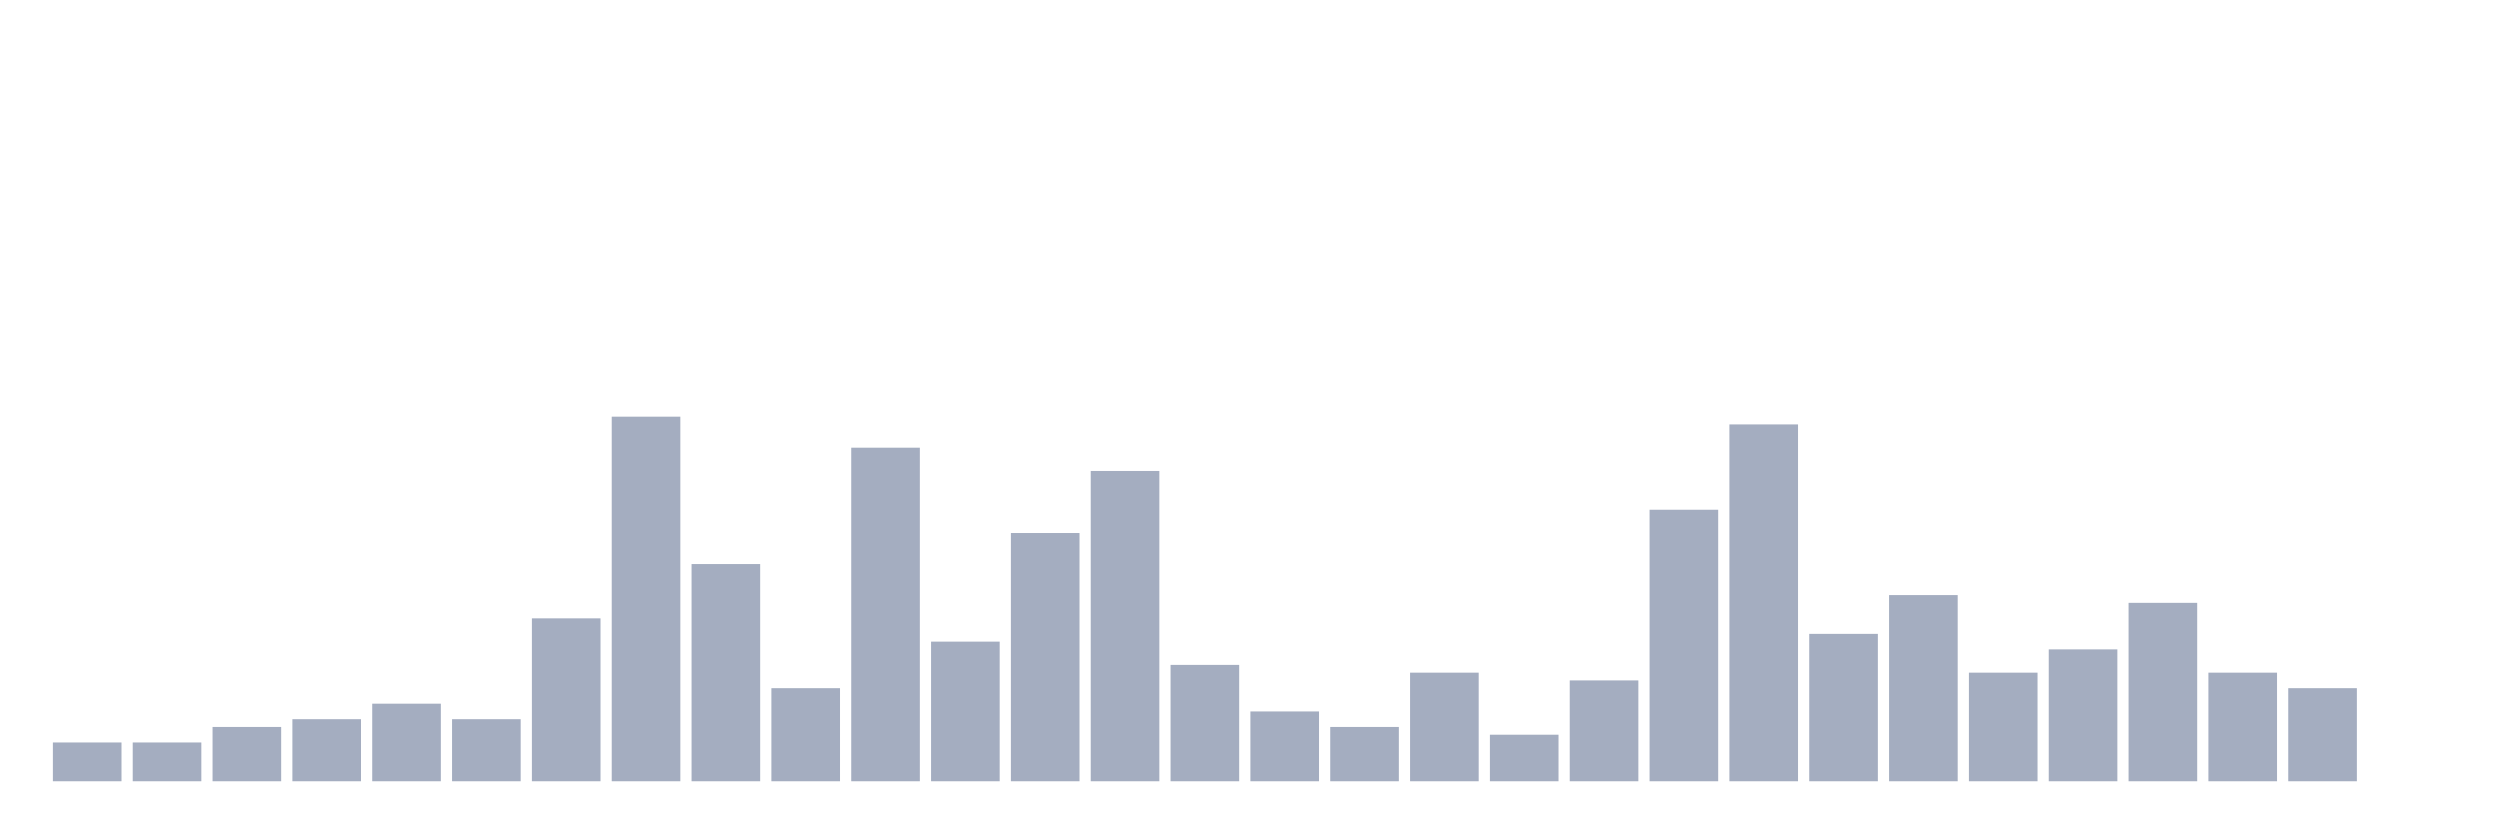
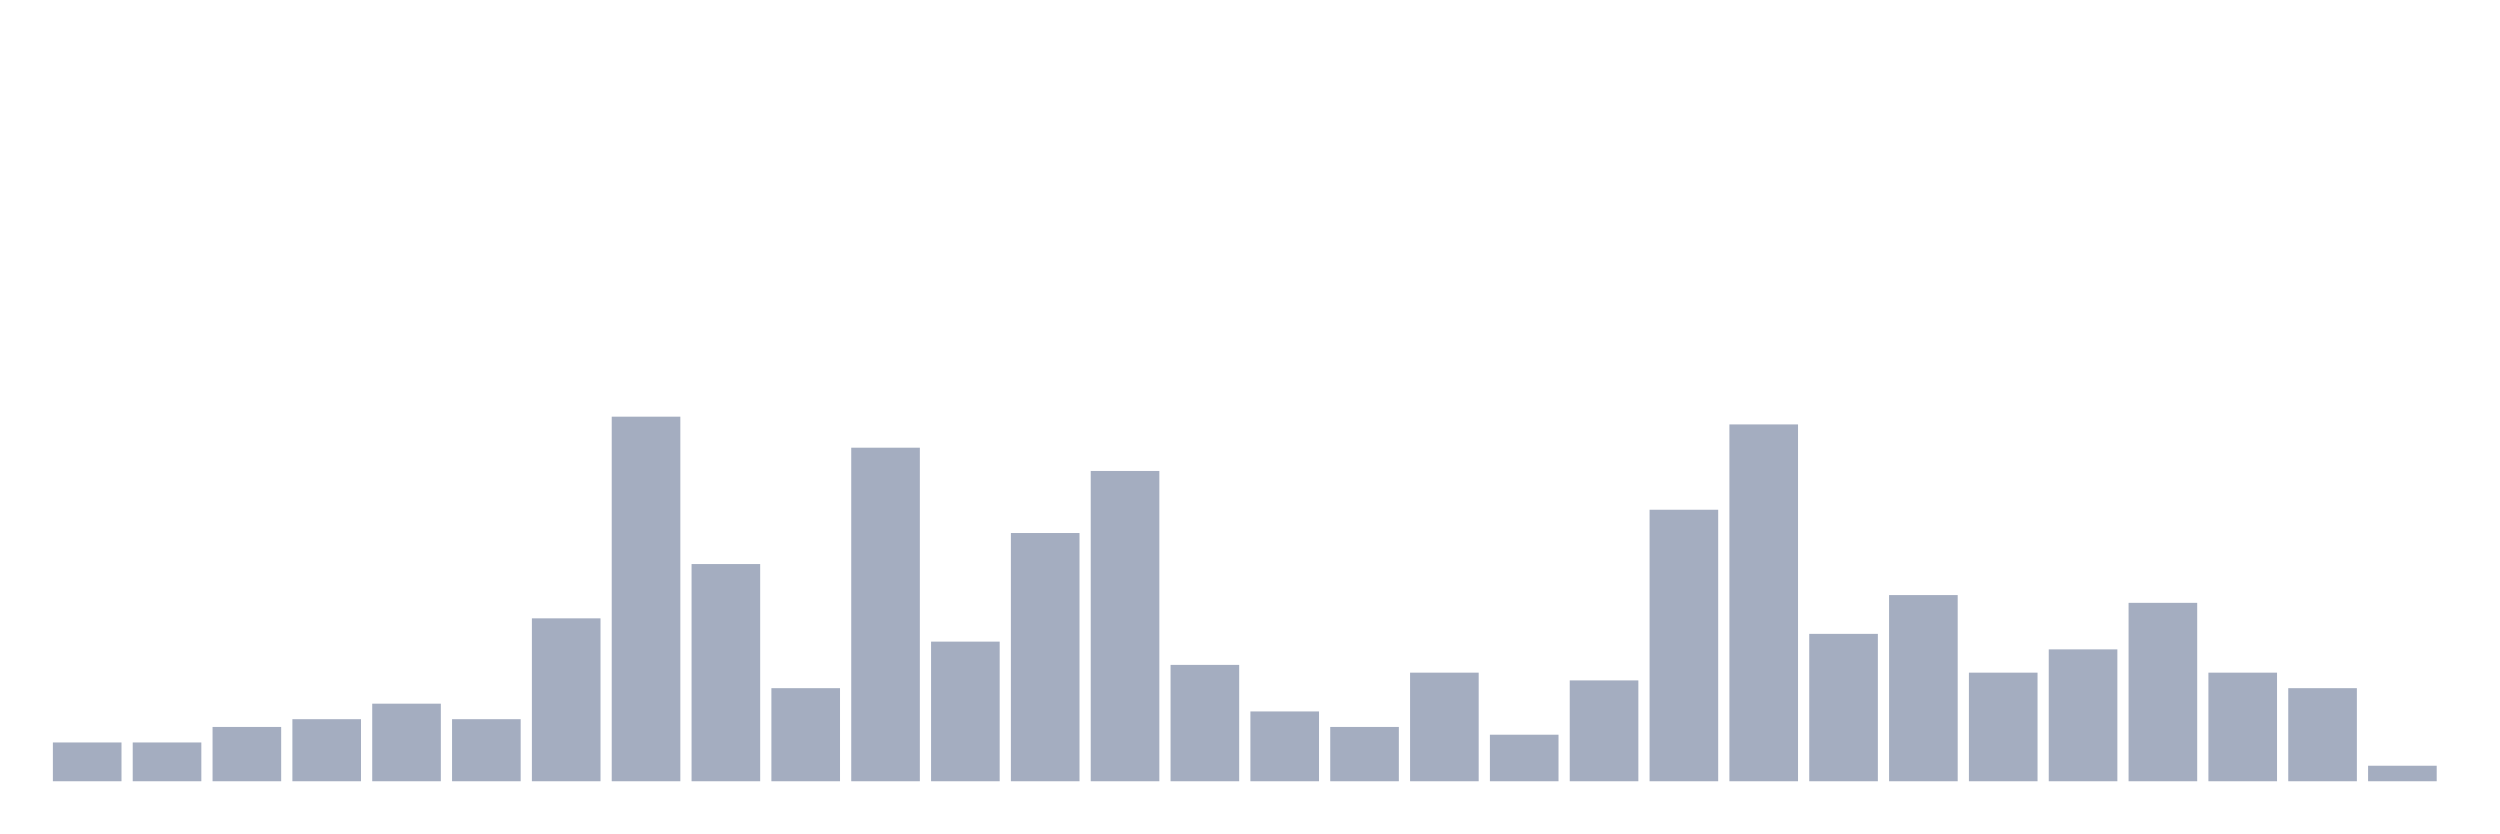
<svg xmlns="http://www.w3.org/2000/svg" viewBox="0 0 480 160">
  <g transform="translate(10,10)">
    <rect class="bar" x="0.153" width="13.175" y="132.553" height="7.447" fill="rgb(164,173,192)" />
    <rect class="bar" x="15.482" width="13.175" y="132.553" height="7.447" fill="rgb(164,173,192)" />
    <rect class="bar" x="30.81" width="13.175" y="129.574" height="10.426" fill="rgb(164,173,192)" />
    <rect class="bar" x="46.138" width="13.175" y="128.085" height="11.915" fill="rgb(164,173,192)" />
    <rect class="bar" x="61.466" width="13.175" y="125.106" height="14.894" fill="rgb(164,173,192)" />
    <rect class="bar" x="76.794" width="13.175" y="128.085" height="11.915" fill="rgb(164,173,192)" />
    <rect class="bar" x="92.123" width="13.175" y="108.723" height="31.277" fill="rgb(164,173,192)" />
    <rect class="bar" x="107.451" width="13.175" y="70" height="70" fill="rgb(164,173,192)" />
    <rect class="bar" x="122.779" width="13.175" y="98.298" height="41.702" fill="rgb(164,173,192)" />
    <rect class="bar" x="138.107" width="13.175" y="122.128" height="17.872" fill="rgb(164,173,192)" />
    <rect class="bar" x="153.436" width="13.175" y="75.957" height="64.043" fill="rgb(164,173,192)" />
    <rect class="bar" x="168.764" width="13.175" y="113.191" height="26.809" fill="rgb(164,173,192)" />
    <rect class="bar" x="184.092" width="13.175" y="92.34" height="47.66" fill="rgb(164,173,192)" />
    <rect class="bar" x="199.42" width="13.175" y="80.426" height="59.574" fill="rgb(164,173,192)" />
    <rect class="bar" x="214.748" width="13.175" y="117.66" height="22.34" fill="rgb(164,173,192)" />
    <rect class="bar" x="230.077" width="13.175" y="126.596" height="13.404" fill="rgb(164,173,192)" />
    <rect class="bar" x="245.405" width="13.175" y="129.574" height="10.426" fill="rgb(164,173,192)" />
    <rect class="bar" x="260.733" width="13.175" y="119.149" height="20.851" fill="rgb(164,173,192)" />
    <rect class="bar" x="276.061" width="13.175" y="131.064" height="8.936" fill="rgb(164,173,192)" />
    <rect class="bar" x="291.39" width="13.175" y="120.638" height="19.362" fill="rgb(164,173,192)" />
    <rect class="bar" x="306.718" width="13.175" y="87.872" height="52.128" fill="rgb(164,173,192)" />
    <rect class="bar" x="322.046" width="13.175" y="71.489" height="68.511" fill="rgb(164,173,192)" />
    <rect class="bar" x="337.374" width="13.175" y="111.702" height="28.298" fill="rgb(164,173,192)" />
    <rect class="bar" x="352.702" width="13.175" y="104.255" height="35.745" fill="rgb(164,173,192)" />
    <rect class="bar" x="368.031" width="13.175" y="119.149" height="20.851" fill="rgb(164,173,192)" />
    <rect class="bar" x="383.359" width="13.175" y="114.681" height="25.319" fill="rgb(164,173,192)" />
    <rect class="bar" x="398.687" width="13.175" y="105.745" height="34.255" fill="rgb(164,173,192)" />
    <rect class="bar" x="414.015" width="13.175" y="119.149" height="20.851" fill="rgb(164,173,192)" />
    <rect class="bar" x="429.344" width="13.175" y="122.128" height="17.872" fill="rgb(164,173,192)" />
-     <rect class="bar" x="444.672" width="13.175" y="140" height="0" fill="rgb(164,173,192)" />
+     <rect class="bar" x="444.672" width="13.175" y="137.021" height="2.979" fill="rgb(164,173,192)" />
  </g>
</svg>
